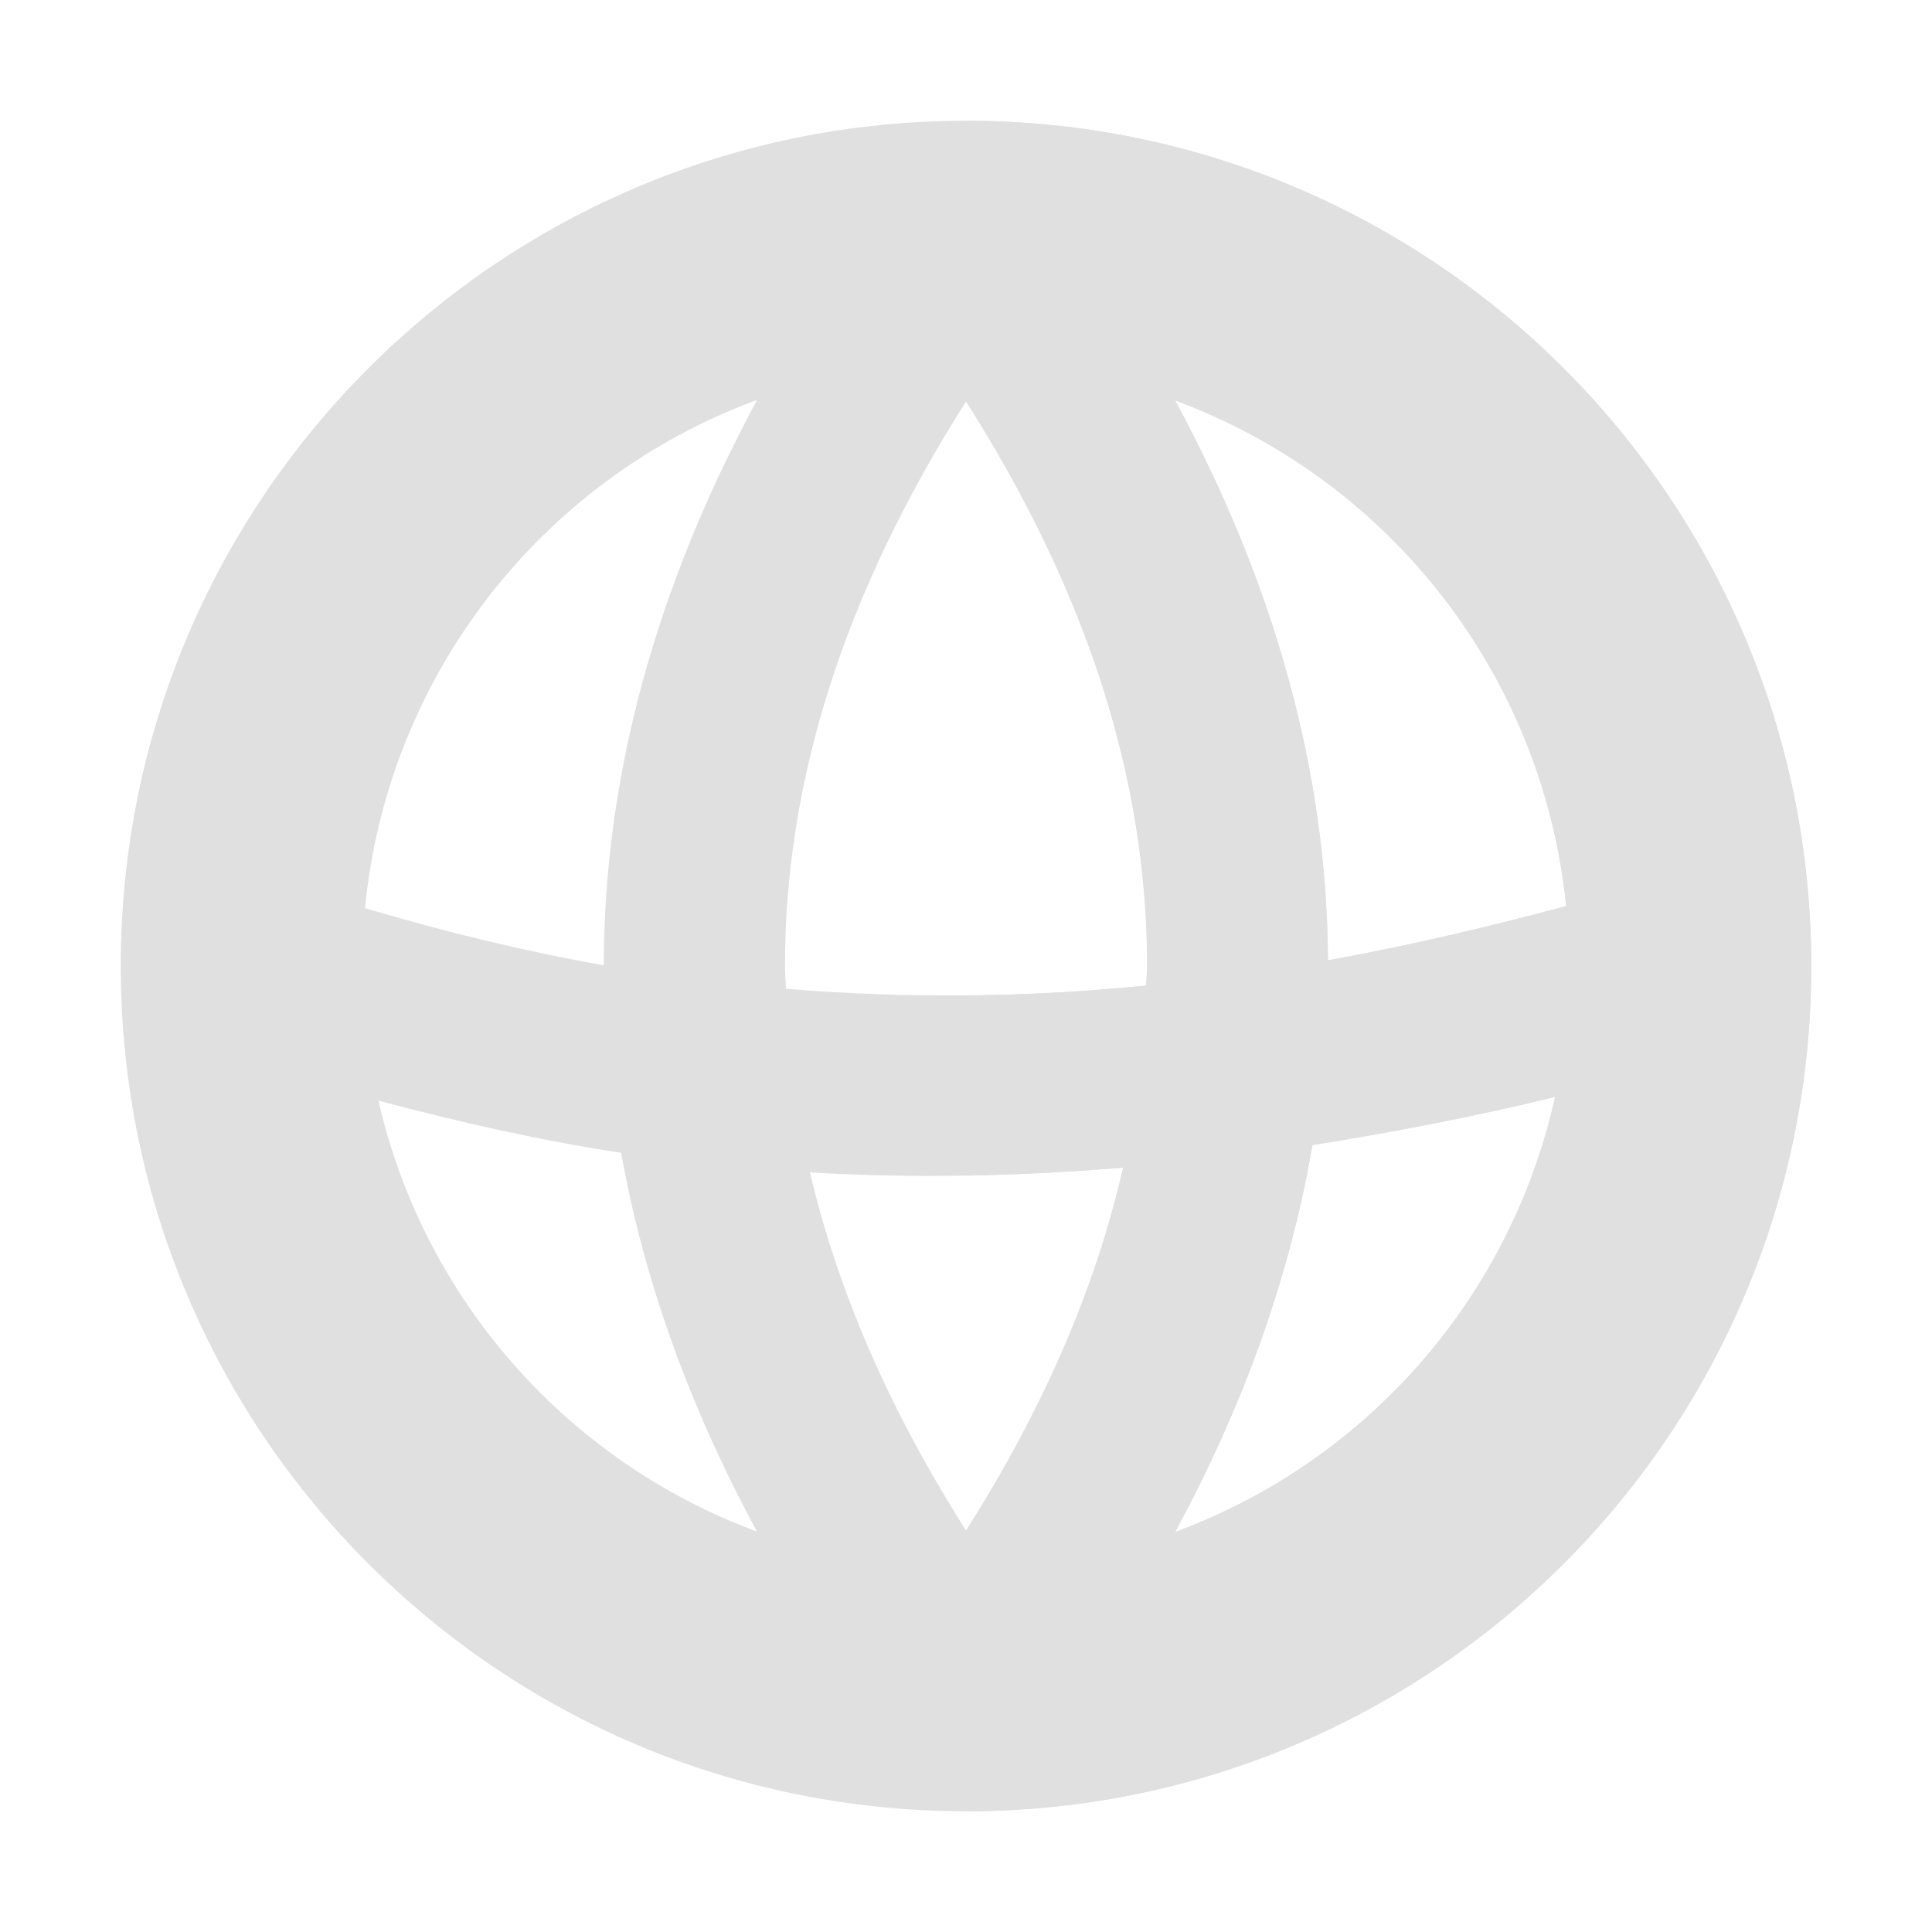
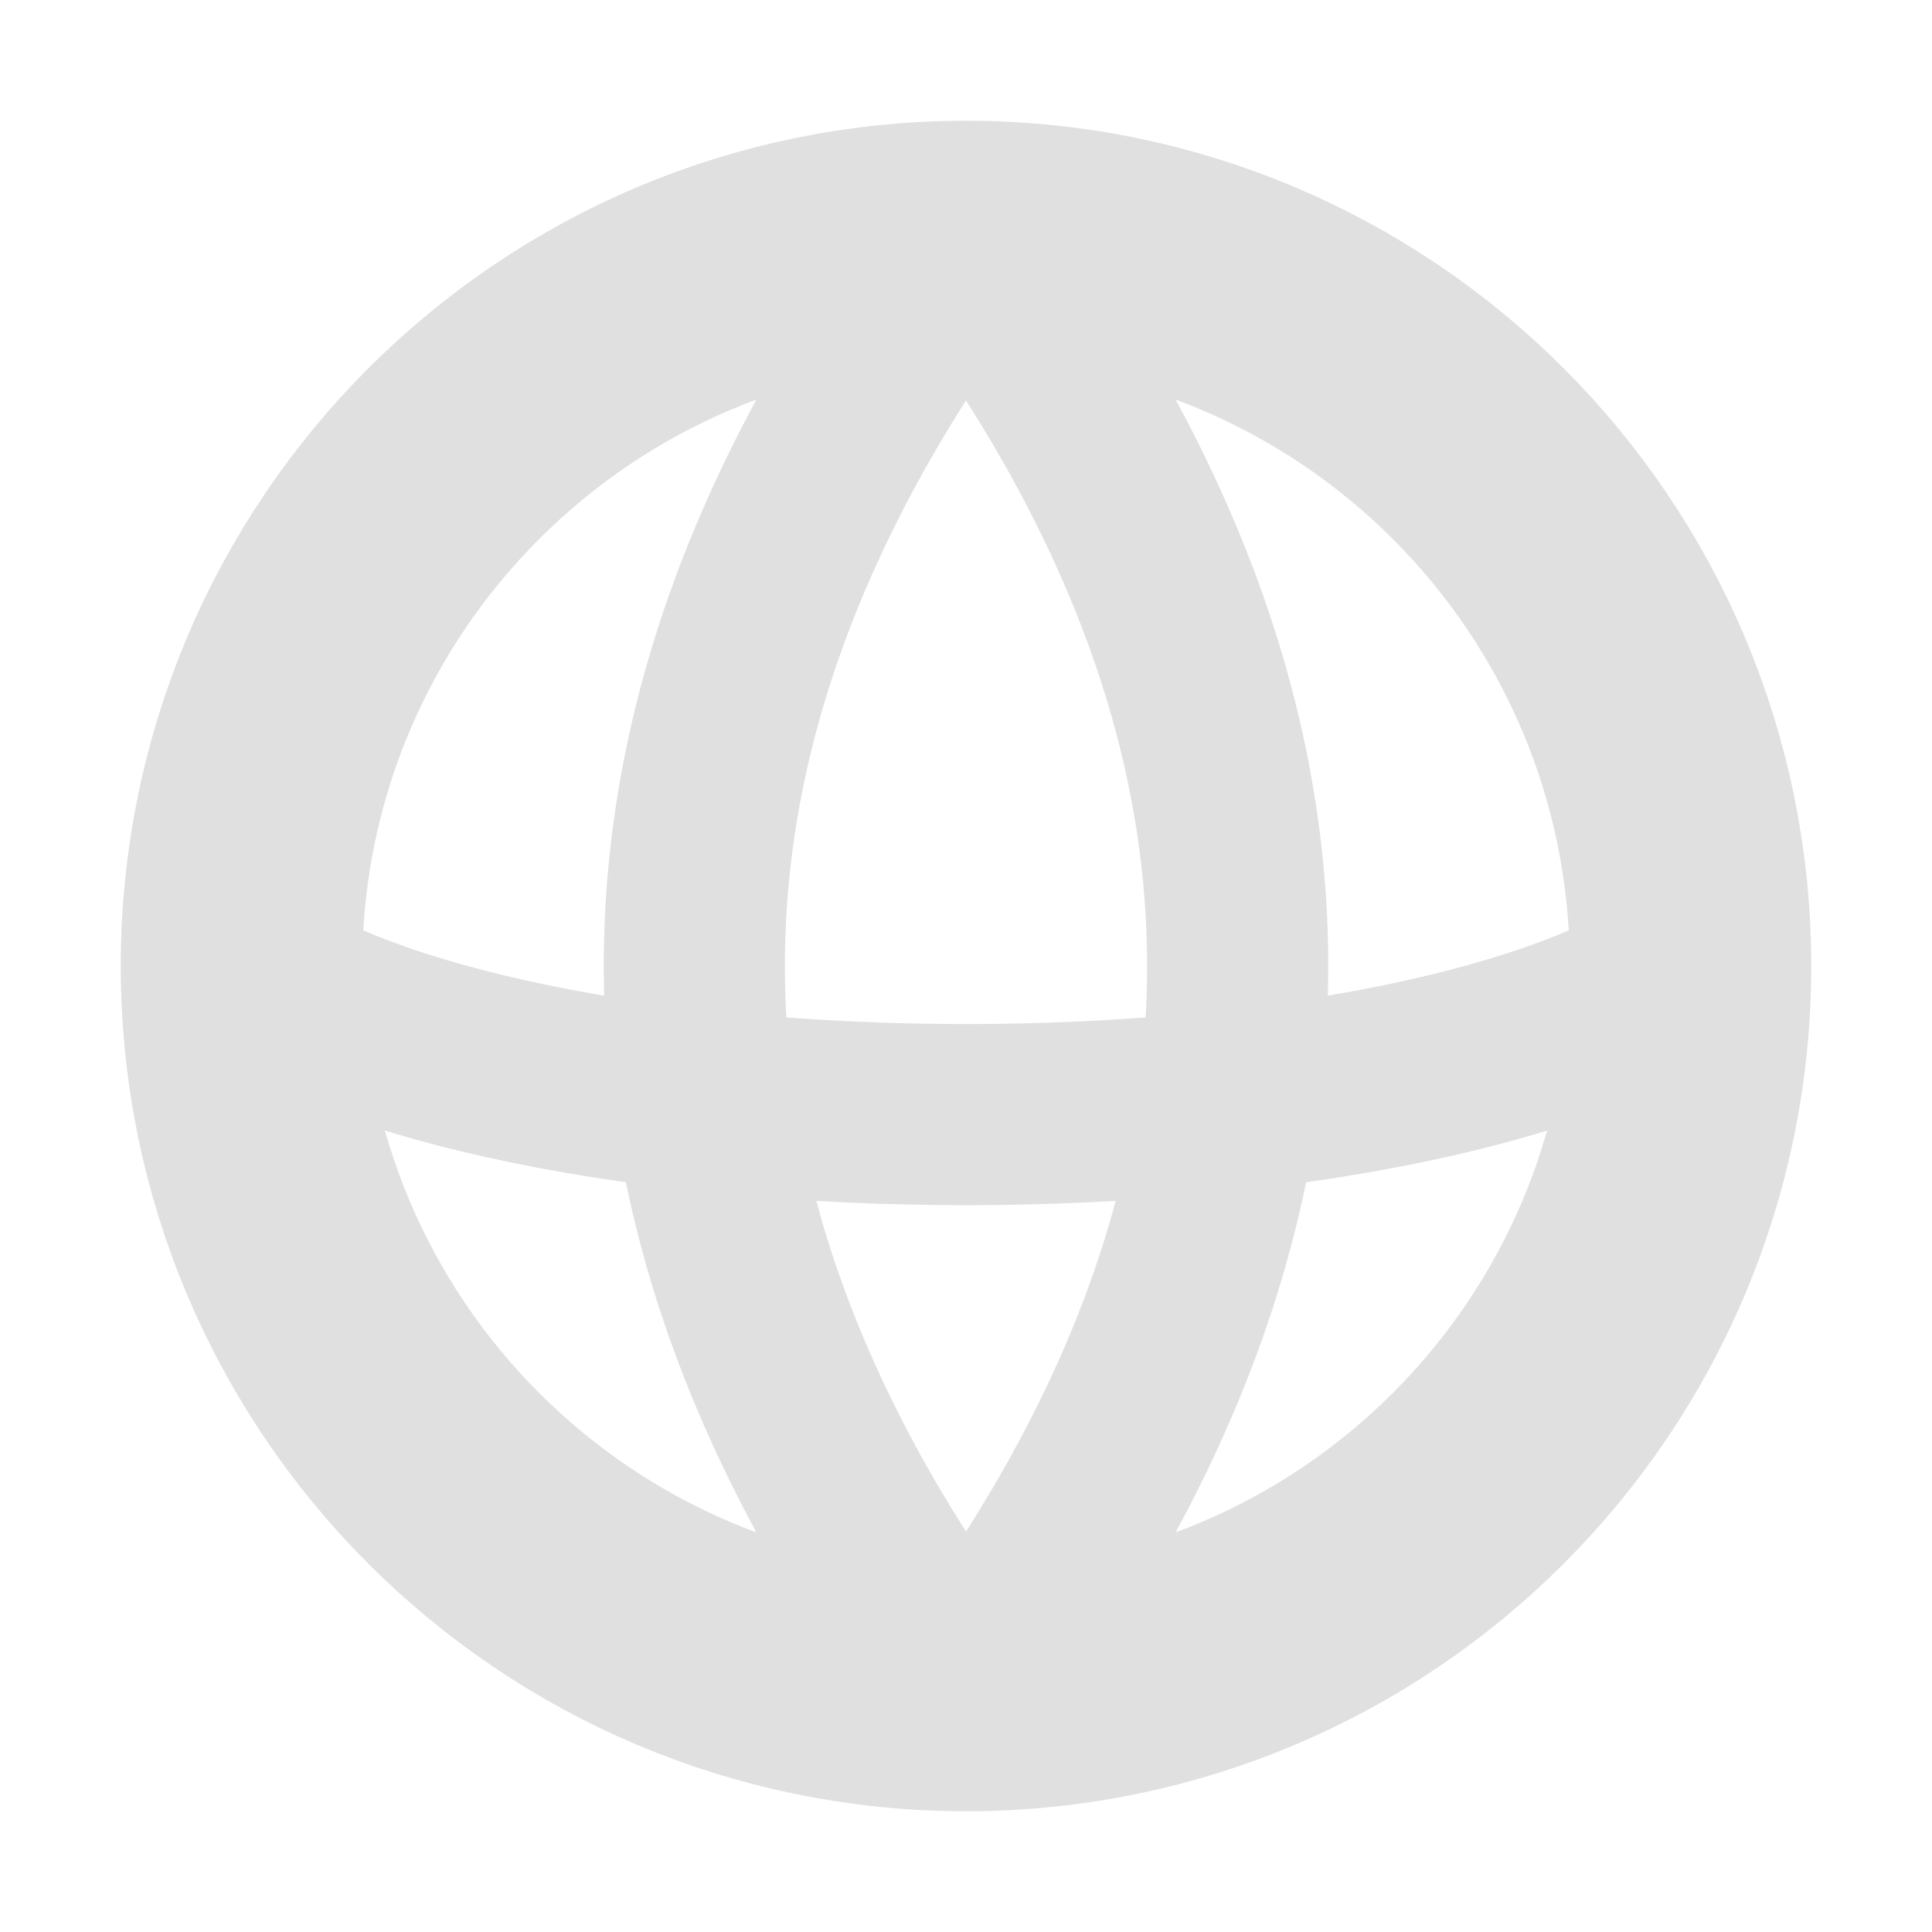
<svg xmlns="http://www.w3.org/2000/svg" height="16" viewBox="0 0 16 16" width="16">
-   <g fill="#e0e0e0" stroke-linecap="round" stroke-linejoin="round" stroke-width="2">
-     <path d="m8 1a7 7 0 0 0 -7 7 7 7 0 0 0 7 7 7 7 0 0 0 7-7 7 7 0 0 0 -7-7zm-1.73 2.312c-.831 1.537-1.268 3.104-1.27 4.682-.641-.113-1.3-.272-1.977-.473a5 5 0 0 1 3.246-4.209zm3.463.004a5 5 0 0 1 3.238 4.188c-.652.174-1.308.329-1.973.449-.008-1.563-.443-3.114-1.266-4.637zm-1.732.008c1.013 1.593 1.5 3.143 1.5 4.676 0 .054-.007.108-.008.162-.964.097-1.957.11-2.984.027-.002-.063-.008-.126-.008-.189 0-1.533.487-3.083 1.5-4.676zm4.879 5.758a5 5 0 0 1 -3.148 3.606c.571-1.056.953-2.127 1.137-3.205.682-.109 1.356-.238 2.012-.4zm-9.746.033c.684.182 1.355.333 2.01.432.188 1.055.566 2.103 1.125 3.137a5 5 0 0 1 -3.135-3.568zm6.168.555c-.226.989-.654 1.988-1.301 3.006-.638-1.004-1.065-1.991-1.293-2.967.89.054 1.752.029 2.594-.039z" />
-     <path d="m8 1v2.324c1.013 1.593 1.5 3.143 1.5 4.676 0 .054-.007.108-.008.162-.489.049-.987.078-1.492.082v1.492c.439-.008.873-.032 1.301-.066-.226.989-.654 1.988-1.301 3.006v2.324a7 7 0 0 0 7-7 7 7 0 0 0 -7-7zm1.732 2.316a5 5 0 0 1 3.238 4.188c-.652.174-1.308.329-1.973.449-.008-1.563-.443-3.114-1.266-4.637zm3.147 5.766a5 5 0 0 1 -3.148 3.606c.571-1.056.953-2.127 1.137-3.205.682-.109 1.356-.238 2.012-.4z" />
+   <g fill="none" stroke="#e0e0e0">
+     <circle cx="8" cy="8" r="6" stroke-width="2" />
+     <path d="M2 8a6.5 2 0 0 0 12 0M8 2c-3 4-3 8 0 12M8 2c3 4 3 8 0 12" stroke-width="1.5" />
  </g>
</svg>
